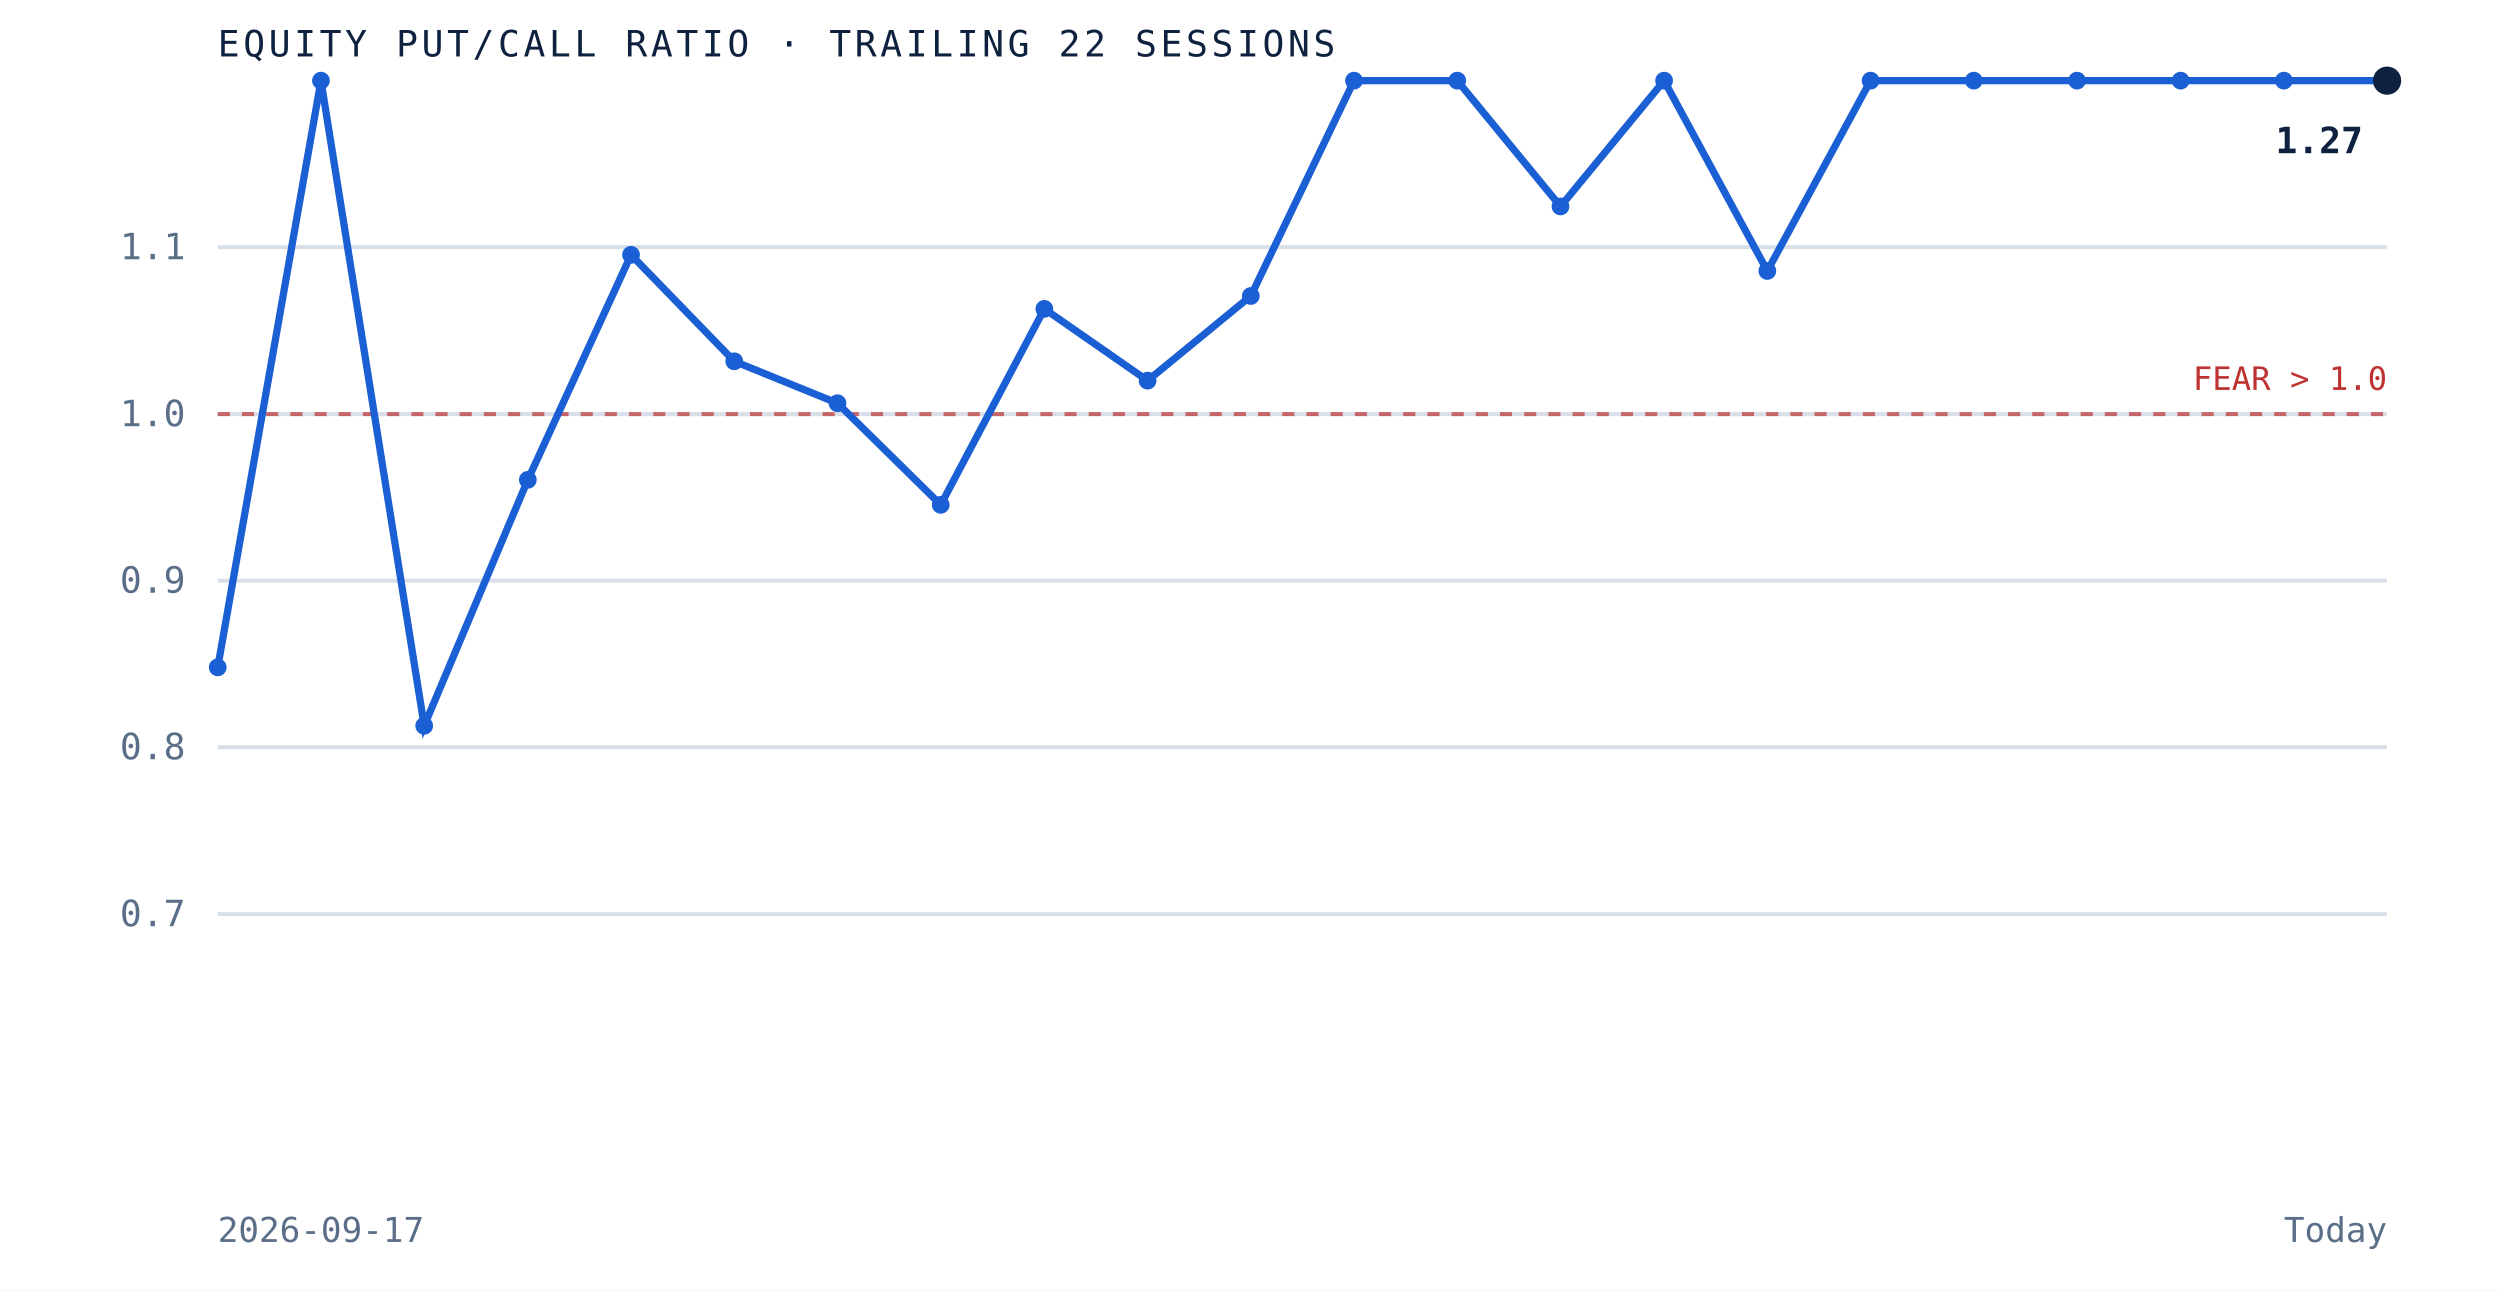
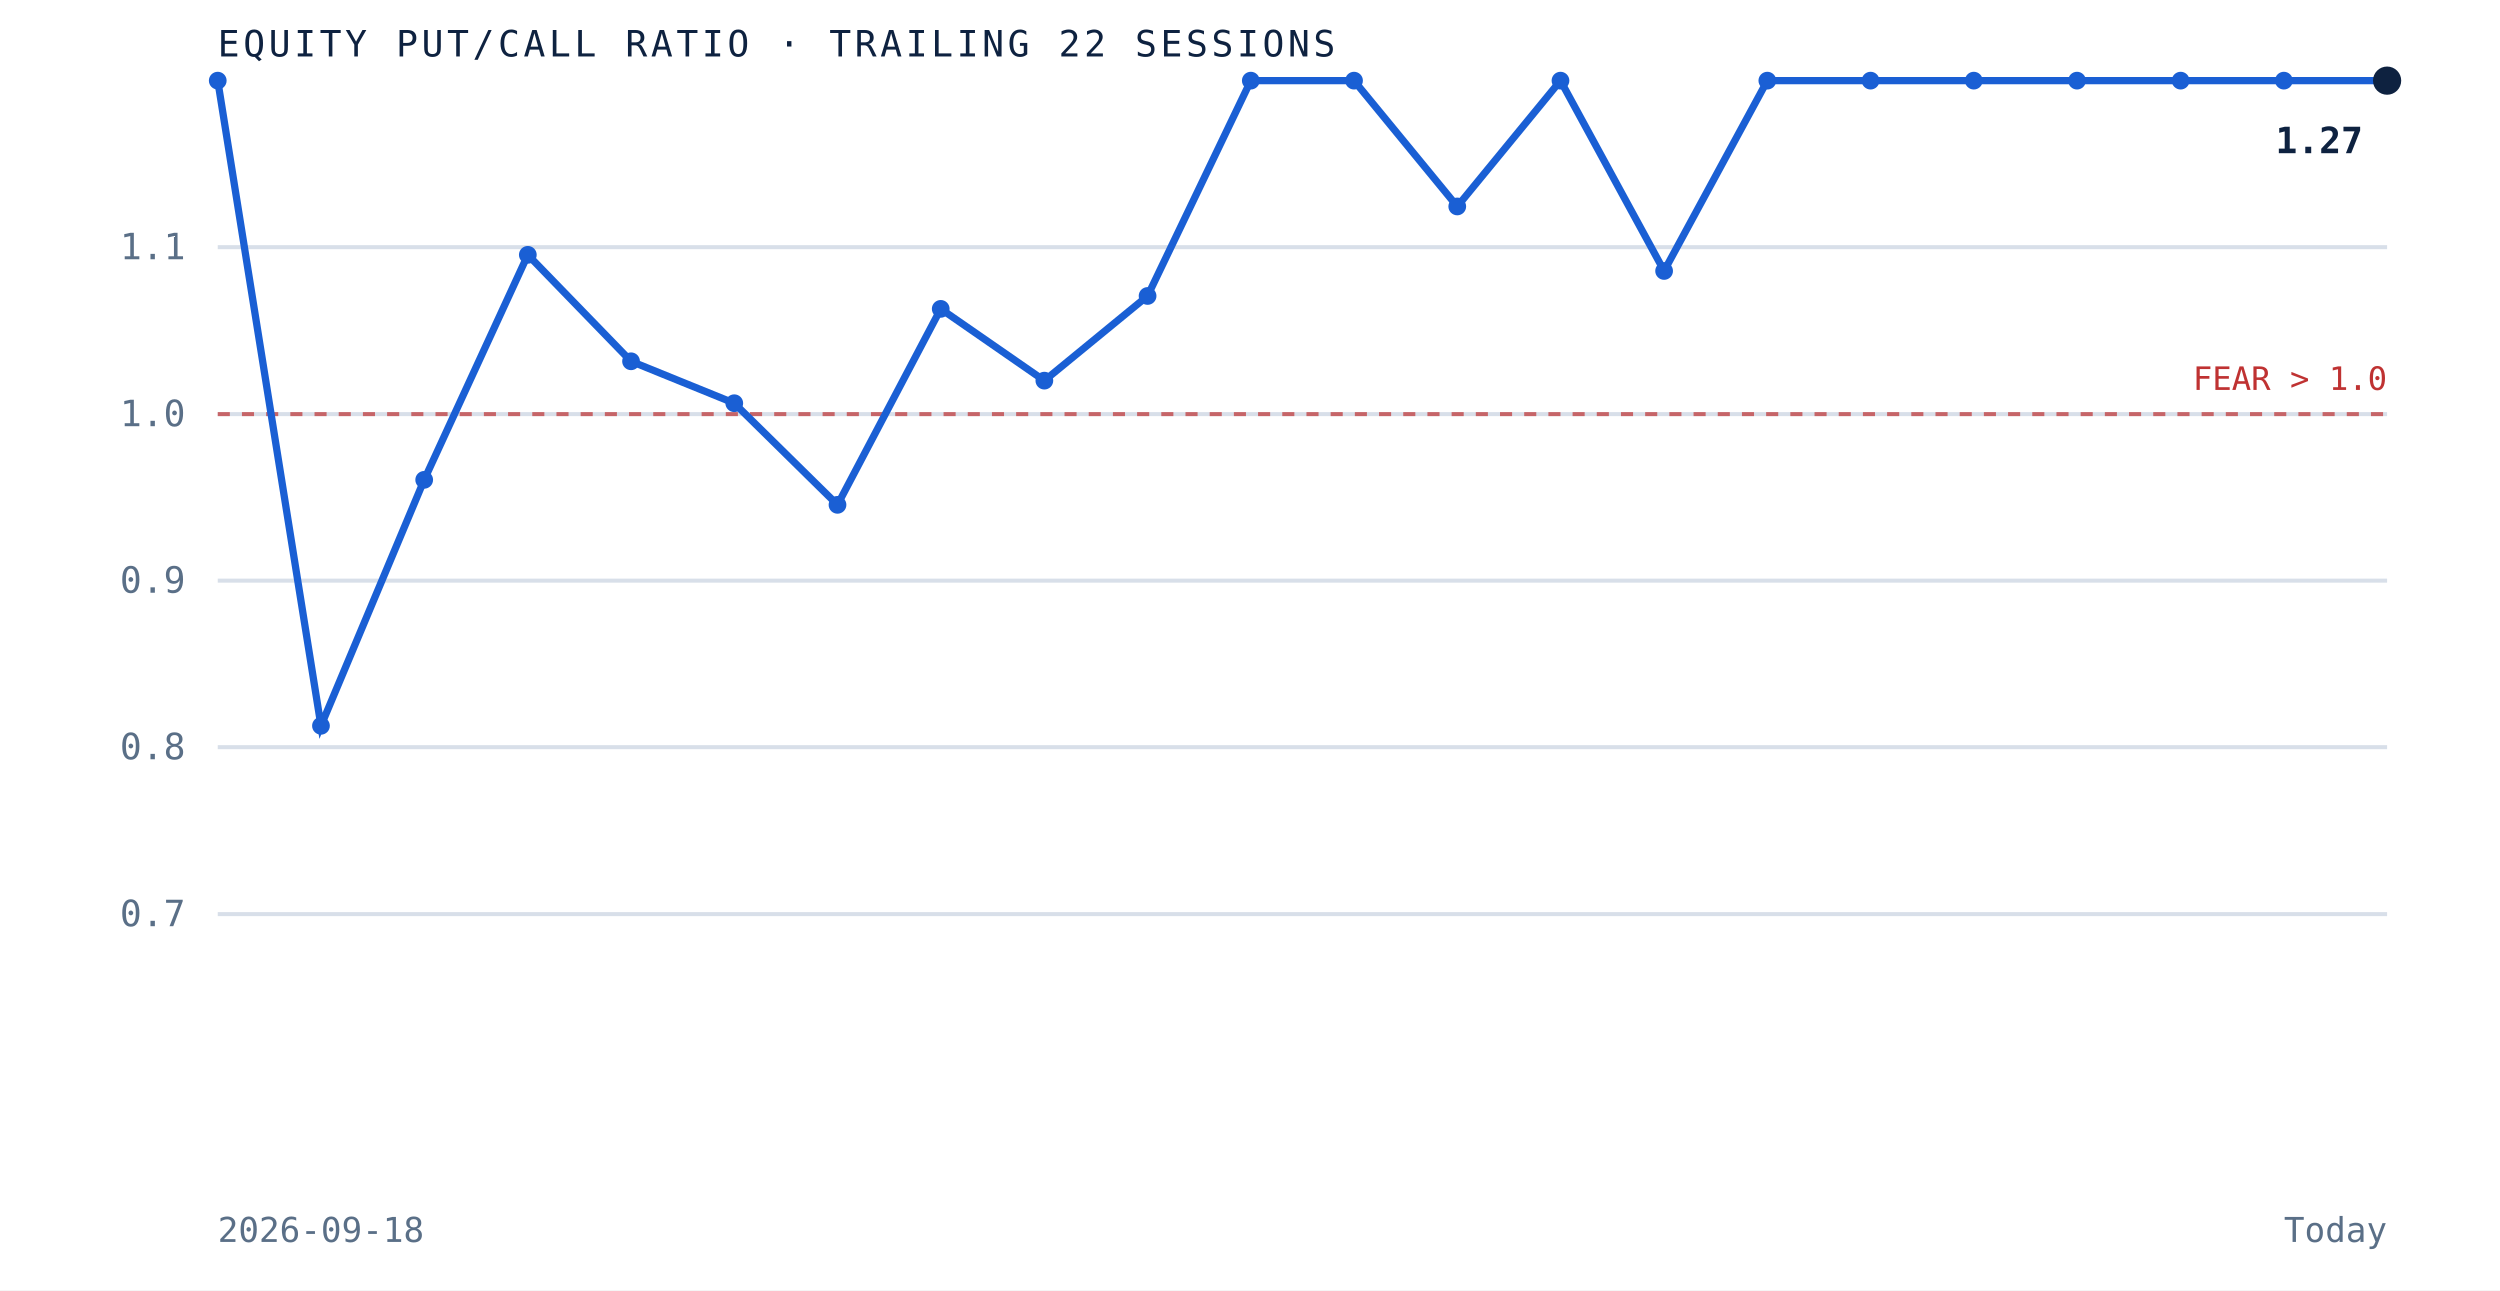
<svg xmlns="http://www.w3.org/2000/svg" viewBox="0 0 620 320" role="img" aria-label="Equity put to call ratio over the trailing 22 sessions" preserveAspectRatio="xMidYMid meet" style="width:100%;height:auto;display:block">
  <rect x="0" y="0" width="620" height="320" fill="white" />
  <line x1="54" y1="226.7" x2="592" y2="226.7" stroke="#d8dfe9" stroke-width="1" />
  <text x="46" y="229.7" text-anchor="end" font-family="'JetBrains Mono', monospace" font-size="9" fill="#5a6f87">0.7</text>
  <line x1="54" y1="185.3" x2="592" y2="185.3" stroke="#d8dfe9" stroke-width="1" />
  <text x="46" y="188.3" text-anchor="end" font-family="'JetBrains Mono', monospace" font-size="9" fill="#5a6f87">0.8</text>
  <line x1="54" y1="144.0" x2="592" y2="144.0" stroke="#d8dfe9" stroke-width="1" />
  <text x="46" y="147.0" text-anchor="end" font-family="'JetBrains Mono', monospace" font-size="9" fill="#5a6f87">0.9</text>
  <line x1="54" y1="102.7" x2="592" y2="102.7" stroke="#d8dfe9" stroke-width="1" />
  <text x="46" y="105.7" text-anchor="end" font-family="'JetBrains Mono', monospace" font-size="9" fill="#5a6f87">1.0</text>
  <line x1="54" y1="61.3" x2="592" y2="61.3" stroke="#d8dfe9" stroke-width="1" />
  <text x="46" y="64.3" text-anchor="end" font-family="'JetBrains Mono', monospace" font-size="9" fill="#5a6f87">1.1</text>
  <line x1="54" y1="102.7" x2="592" y2="102.7" stroke="#bf3232" stroke-width="1" stroke-dasharray="3 3" opacity="0.7" />
  <text x="592" y="96.7" text-anchor="end" font-family="'JetBrains Mono', monospace" font-size="8" fill="#bf3232">FEAR &gt; 1.0</text>
-   <path d="M 54.0 165.5 L 79.6 20.0 L 105.2 180.0 L 130.9 119.0 L 156.5 63.2 L 182.1 89.6 L 207.7 100.0 L 233.3 125.2 L 259.0 76.6 L 284.6 94.4 L 310.2 73.4 L 335.8 20.0 L 361.4 20.0 L 387.0 51.2 L 412.7 20.0 L 438.3 67.2 L 463.9 20.0 L 489.5 20.0 L 515.1 20.0 L 540.8 20.0 L 566.4 20.0 L 592.0 20.0" fill="none" stroke="#1a5fd4" stroke-width="1.8" />
-   <circle cx="54.0" cy="165.5" r="2.2" fill="#1a5fd4" />
-   <circle cx="79.6" cy="20.0" r="2.2" fill="#1a5fd4" />
-   <circle cx="105.2" cy="180.0" r="2.2" fill="#1a5fd4" />
-   <circle cx="130.9" cy="119.0" r="2.2" fill="#1a5fd4" />
-   <circle cx="156.5" cy="63.2" r="2.2" fill="#1a5fd4" />
-   <circle cx="182.1" cy="89.6" r="2.2" fill="#1a5fd4" />
-   <circle cx="207.7" cy="100.0" r="2.2" fill="#1a5fd4" />
-   <circle cx="233.3" cy="125.2" r="2.2" fill="#1a5fd4" />
-   <circle cx="259.0" cy="76.6" r="2.2" fill="#1a5fd4" />
-   <circle cx="284.6" cy="94.4" r="2.2" fill="#1a5fd4" />
-   <circle cx="310.2" cy="73.4" r="2.2" fill="#1a5fd4" />
+   <path d="M 54.0 20.0 L 79.6 180.0 L 105.2 119.0 L 130.9 63.2 L 156.5 89.6 L 182.1 100.0 L 207.7 125.2 L 233.3 76.6 L 259.0 94.4 L 284.6 73.4 L 310.2 20.0 L 335.8 20.0 L 361.4 51.2 L 387.0 20.0 L 412.7 67.2 L 438.3 20.0 L 463.9 20.0 L 489.5 20.0 L 515.1 20.0 L 540.8 20.0 L 566.4 20.0 L 592.0 20.0" fill="none" stroke="#1a5fd4" stroke-width="1.8" />
+   <circle cx="54.0" cy="20.0" r="2.2" fill="#1a5fd4" />
+   <circle cx="79.6" cy="180.0" r="2.2" fill="#1a5fd4" />
+   <circle cx="105.2" cy="119.0" r="2.2" fill="#1a5fd4" />
+   <circle cx="130.9" cy="63.2" r="2.2" fill="#1a5fd4" />
+   <circle cx="156.5" cy="89.6" r="2.2" fill="#1a5fd4" />
+   <circle cx="182.1" cy="100.0" r="2.2" fill="#1a5fd4" />
+   <circle cx="207.7" cy="125.2" r="2.2" fill="#1a5fd4" />
+   <circle cx="233.3" cy="76.6" r="2.2" fill="#1a5fd4" />
+   <circle cx="259.0" cy="94.4" r="2.2" fill="#1a5fd4" />
+   <circle cx="284.6" cy="73.4" r="2.2" fill="#1a5fd4" />
+   <circle cx="310.2" cy="20.0" r="2.2" fill="#1a5fd4" />
  <circle cx="335.8" cy="20.0" r="2.2" fill="#1a5fd4" />
-   <circle cx="361.4" cy="20.0" r="2.2" fill="#1a5fd4" />
-   <circle cx="387.0" cy="51.2" r="2.2" fill="#1a5fd4" />
-   <circle cx="412.7" cy="20.0" r="2.2" fill="#1a5fd4" />
-   <circle cx="438.3" cy="67.2" r="2.2" fill="#1a5fd4" />
+   <circle cx="361.4" cy="51.2" r="2.2" fill="#1a5fd4" />
+   <circle cx="387.0" cy="20.0" r="2.2" fill="#1a5fd4" />
+   <circle cx="412.7" cy="67.2" r="2.2" fill="#1a5fd4" />
+   <circle cx="438.3" cy="20.0" r="2.2" fill="#1a5fd4" />
  <circle cx="463.9" cy="20.0" r="2.2" fill="#1a5fd4" />
  <circle cx="489.5" cy="20.0" r="2.2" fill="#1a5fd4" />
  <circle cx="515.1" cy="20.0" r="2.2" fill="#1a5fd4" />
  <circle cx="540.8" cy="20.0" r="2.2" fill="#1a5fd4" />
  <circle cx="566.4" cy="20.0" r="2.2" fill="#1a5fd4" />
  <circle cx="592.0" cy="20.0" r="3.5" fill="#0e2240" />
  <text x="586.0" y="38.0" text-anchor="end" font-family="'JetBrains Mono', monospace" font-size="9" font-weight="bold" fill="#0e2240">1.27</text>
  <text x="54" y="14" font-family="'JetBrains Mono', monospace" font-size="9" letter-spacing="0.1em" fill="#0e2240">EQUITY PUT/CALL RATIO · TRAILING 22 SESSIONS</text>
-   <text x="54" y="308" font-family="'JetBrains Mono', monospace" font-size="8.5" fill="#5a6f87">2026-09-17</text>
+   <text x="54" y="308" font-family="'JetBrains Mono', monospace" font-size="8.5" fill="#5a6f87">2026-09-18</text>
  <text x="592" y="308" text-anchor="end" font-family="'JetBrains Mono', monospace" font-size="8.5" fill="#5a6f87">Today</text>
</svg>
